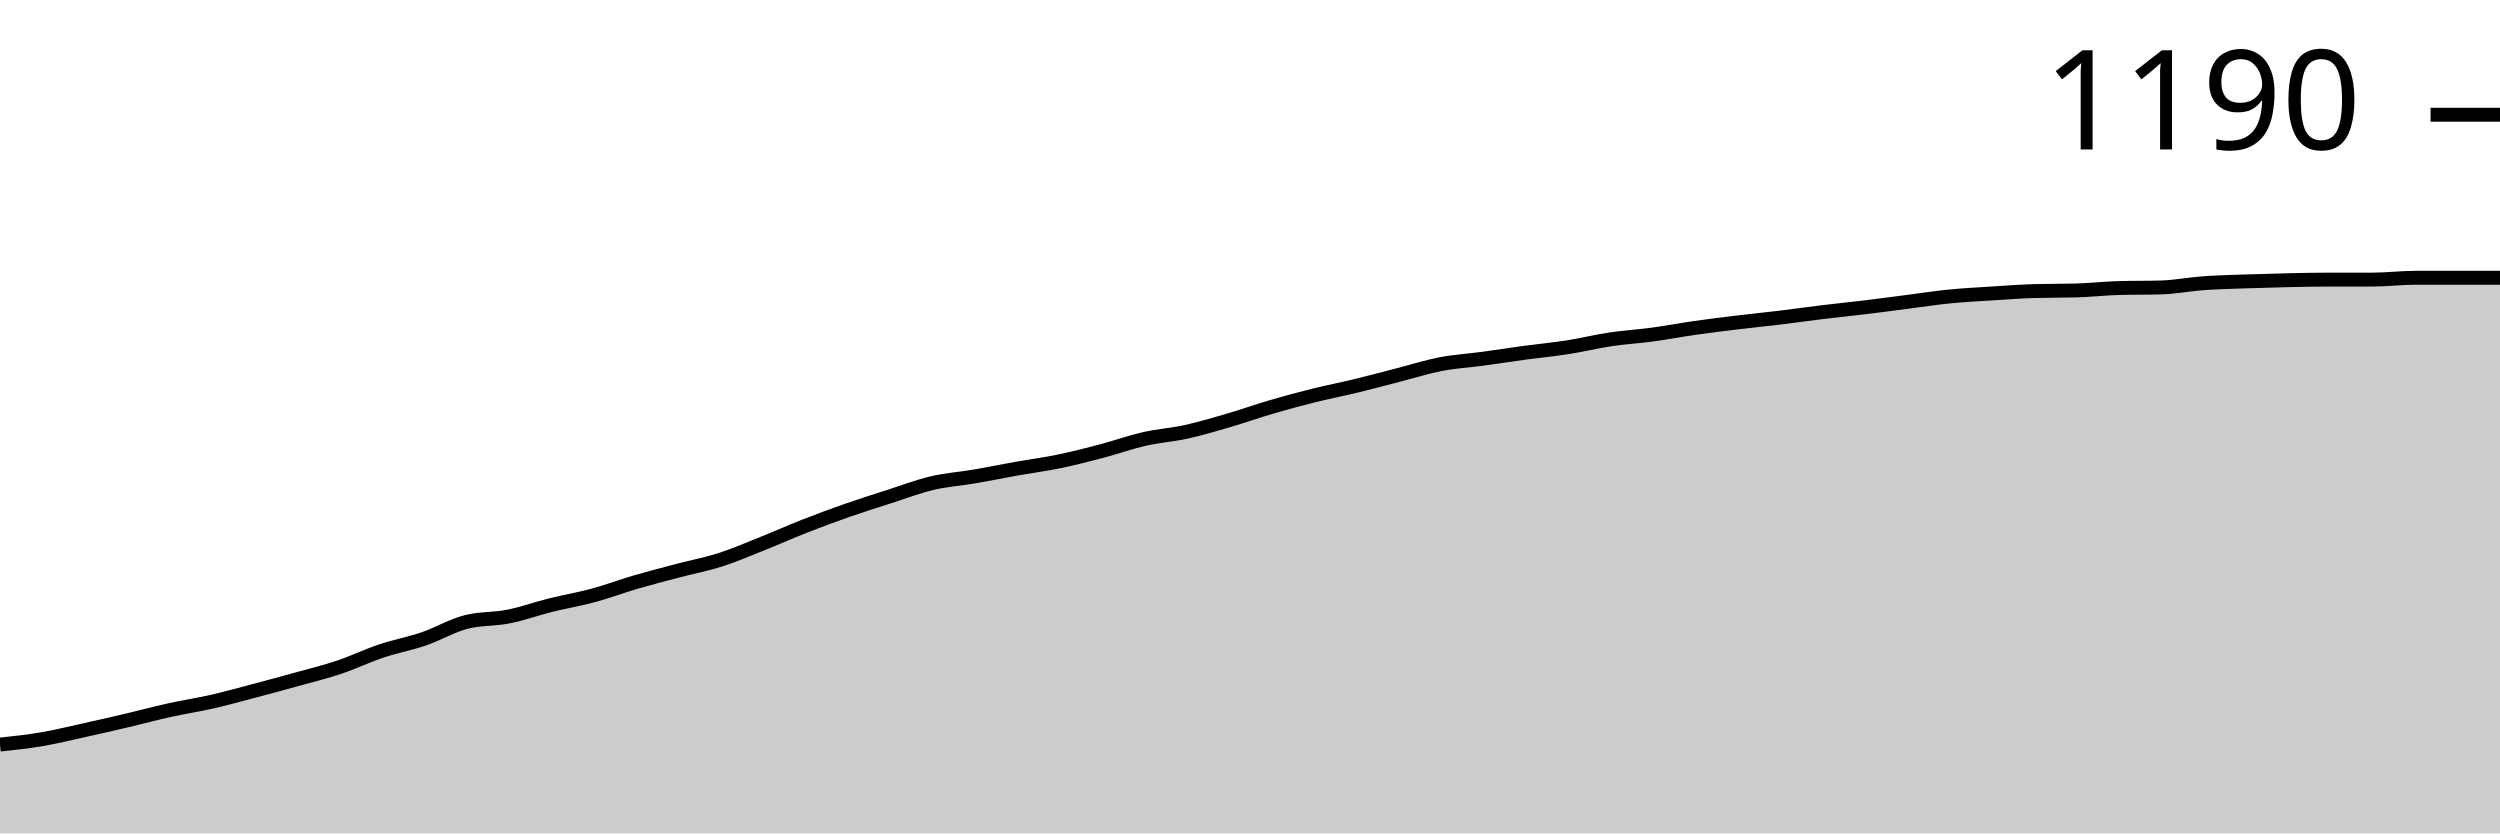
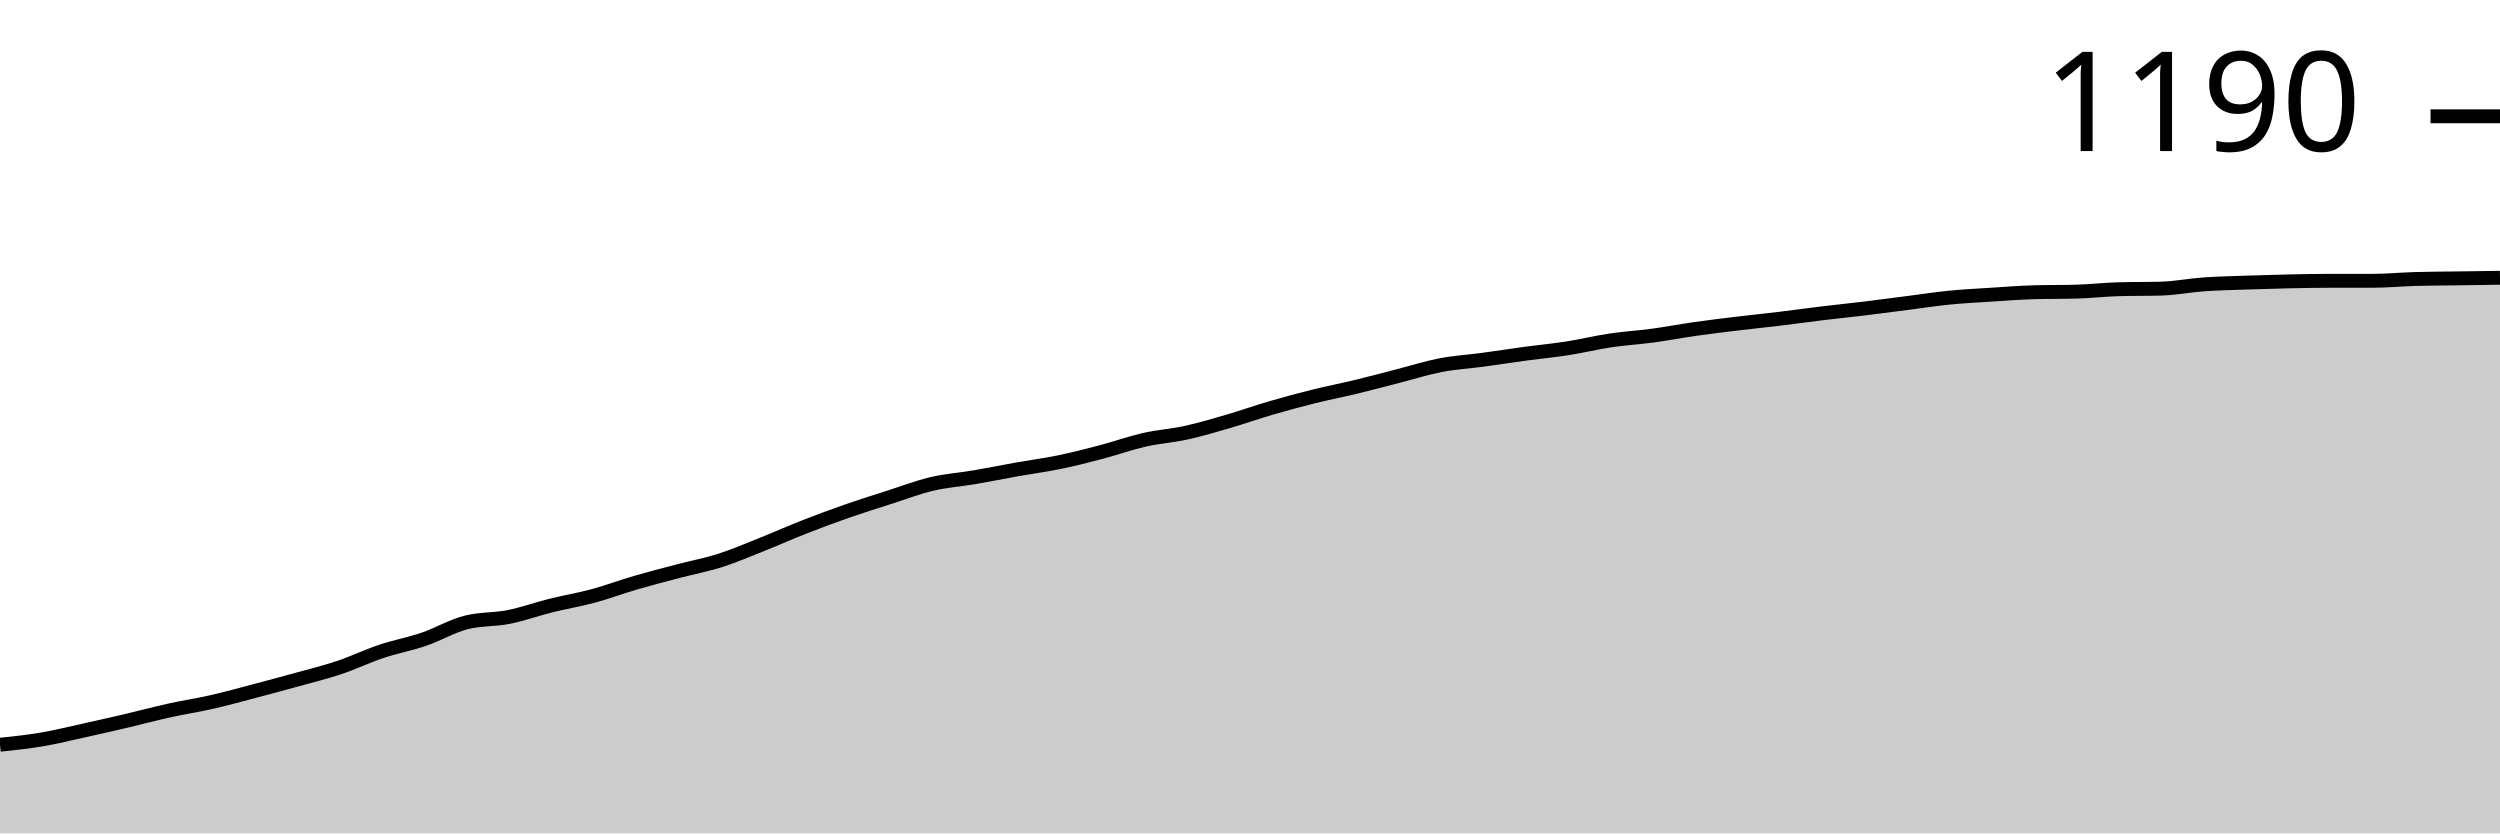
<svg xmlns="http://www.w3.org/2000/svg" viewBox="0 0 180 60">
  <g transform="translate(0,20)">
-     <path class="area" fill="rgba(0, 0, 0, 0.2)" d="M0,33.609C1.017,33.5,2.034,33.391,3.051,33.217C4.068,33.043,5.085,32.79,6.102,32.565C7.119,32.341,8.136,32.109,9.153,31.87C10.169,31.63,11.186,31.355,12.203,31.13C13.22,30.906,14.237,30.754,15.254,30.522C16.271,30.29,17.288,30.007,18.305,29.739C19.322,29.471,20.339,29.196,21.356,28.913C22.373,28.63,23.39,28.384,24.407,28.043C25.424,27.703,26.441,27.21,27.458,26.87C28.475,26.529,29.492,26.348,30.508,26C31.525,25.652,32.542,25.043,33.559,24.783C34.576,24.522,35.593,24.594,36.61,24.391C37.627,24.188,38.644,23.819,39.661,23.565C40.678,23.312,41.695,23.145,42.712,22.87C43.729,22.594,44.746,22.21,45.763,21.913C46.78,21.616,47.797,21.355,48.814,21.087C49.831,20.819,50.847,20.63,51.864,20.304C52.881,19.978,53.898,19.536,54.915,19.13C55.932,18.725,56.949,18.268,57.966,17.87C58.983,17.471,60,17.094,61.017,16.739C62.034,16.384,63.051,16.065,64.068,15.739C65.085,15.413,66.102,15.022,67.119,14.783C68.136,14.543,69.153,14.478,70.169,14.304C71.186,14.13,72.203,13.92,73.22,13.739C74.237,13.558,75.254,13.428,76.271,13.217C77.288,13.007,78.305,12.746,79.322,12.478C80.339,12.21,81.356,11.841,82.373,11.609C83.39,11.377,84.407,11.312,85.424,11.087C86.441,10.862,87.458,10.558,88.475,10.261C89.492,9.964,90.508,9.601,91.525,9.304C92.542,9.007,93.559,8.732,94.576,8.478C95.593,8.225,96.61,8.029,97.627,7.783C98.644,7.536,99.661,7.261,100.678,7C101.695,6.739,102.712,6.413,103.729,6.217C104.746,6.022,105.763,5.964,106.78,5.826C107.797,5.688,108.814,5.529,109.831,5.391C110.847,5.254,111.864,5.159,112.881,5C113.898,4.841,114.915,4.587,115.932,4.435C116.949,4.283,117.966,4.225,118.983,4.087C120,3.949,121.017,3.754,122.034,3.609C123.051,3.464,124.068,3.341,125.085,3.217C126.102,3.094,127.119,2.993,128.136,2.87C129.153,2.746,130.169,2.601,131.186,2.478C132.203,2.355,133.22,2.254,134.237,2.13C135.254,2.007,136.271,1.87,137.288,1.739C138.305,1.609,139.322,1.449,140.339,1.348C141.356,1.246,142.373,1.196,143.39,1.13C144.407,1.065,145.424,0.986,146.441,0.957C147.458,0.928,148.475,0.942,149.492,0.913C150.508,0.884,151.525,0.768,152.542,0.739C153.559,0.71,154.576,0.725,155.593,0.696C156.61,0.667,157.627,0.464,158.644,0.391C159.661,0.319,160.678,0.297,161.695,0.261C162.712,0.225,163.729,0.196,164.746,0.174C165.763,0.152,166.78,0.13,167.797,0.13C168.814,0.13,169.831,0.13,170.847,0.13C171.864,0.13,172.881,0,173.898,0C174.915,0,175.932,0,176.949,0C177.966,0,178.983,0,180,0L180,40C178.983,40,177.966,40,176.949,40C175.932,40,174.915,40,173.898,40C172.881,40,171.864,40,170.847,40C169.831,40,168.814,40,167.797,40C166.78,40,165.763,40,164.746,40C163.729,40,162.712,40,161.695,40C160.678,40,159.661,40,158.644,40C157.627,40,156.61,40,155.593,40C154.576,40,153.559,40,152.542,40C151.525,40,150.508,40,149.492,40C148.475,40,147.458,40,146.441,40C145.424,40,144.407,40,143.39,40C142.373,40,141.356,40,140.339,40C139.322,40,138.305,40,137.288,40C136.271,40,135.254,40,134.237,40C133.22,40,132.203,40,131.186,40C130.169,40,129.153,40,128.136,40C127.119,40,126.102,40,125.085,40C124.068,40,123.051,40,122.034,40C121.017,40,120,40,118.983,40C117.966,40,116.949,40,115.932,40C114.915,40,113.898,40,112.881,40C111.864,40,110.847,40,109.831,40C108.814,40,107.797,40,106.78,40C105.763,40,104.746,40,103.729,40C102.712,40,101.695,40,100.678,40C99.661,40,98.644,40,97.627,40C96.61,40,95.593,40,94.576,40C93.559,40,92.542,40,91.525,40C90.508,40,89.492,40,88.475,40C87.458,40,86.441,40,85.424,40C84.407,40,83.39,40,82.373,40C81.356,40,80.339,40,79.322,40C78.305,40,77.288,40,76.271,40C75.254,40,74.237,40,73.22,40C72.203,40,71.186,40,70.169,40C69.153,40,68.136,40,67.119,40C66.102,40,65.085,40,64.068,40C63.051,40,62.034,40,61.017,40C60,40,58.983,40,57.966,40C56.949,40,55.932,40,54.915,40C53.898,40,52.881,40,51.864,40C50.847,40,49.831,40,48.814,40C47.797,40,46.78,40,45.763,40C44.746,40,43.729,40,42.712,40C41.695,40,40.678,40,39.661,40C38.644,40,37.627,40,36.61,40C35.593,40,34.576,40,33.559,40C32.542,40,31.525,40,30.508,40C29.492,40,28.475,40,27.458,40C26.441,40,25.424,40,24.407,40C23.39,40,22.373,40,21.356,40C20.339,40,19.322,40,18.305,40C17.288,40,16.271,40,15.254,40C14.237,40,13.22,40,12.203,40C11.186,40,10.169,40,9.153,40C8.136,40,7.119,40,6.102,40C5.085,40,4.068,40,3.051,40C2.034,40,1.017,40,0,40Z" />
-     <path class="line" stroke="black" fill="none" d="M0,33.609C1.017,33.5,2.034,33.391,3.051,33.217C4.068,33.043,5.085,32.79,6.102,32.565C7.119,32.341,8.136,32.109,9.153,31.87C10.169,31.63,11.186,31.355,12.203,31.13C13.22,30.906,14.237,30.754,15.254,30.522C16.271,30.29,17.288,30.007,18.305,29.739C19.322,29.471,20.339,29.196,21.356,28.913C22.373,28.63,23.39,28.384,24.407,28.043C25.424,27.703,26.441,27.21,27.458,26.87C28.475,26.529,29.492,26.348,30.508,26C31.525,25.652,32.542,25.043,33.559,24.783C34.576,24.522,35.593,24.594,36.61,24.391C37.627,24.188,38.644,23.819,39.661,23.565C40.678,23.312,41.695,23.145,42.712,22.87C43.729,22.594,44.746,22.21,45.763,21.913C46.78,21.616,47.797,21.355,48.814,21.087C49.831,20.819,50.847,20.63,51.864,20.304C52.881,19.978,53.898,19.536,54.915,19.13C55.932,18.725,56.949,18.268,57.966,17.87C58.983,17.471,60,17.094,61.017,16.739C62.034,16.384,63.051,16.065,64.068,15.739C65.085,15.413,66.102,15.022,67.119,14.783C68.136,14.543,69.153,14.478,70.169,14.304C71.186,14.13,72.203,13.92,73.22,13.739C74.237,13.558,75.254,13.428,76.271,13.217C77.288,13.007,78.305,12.746,79.322,12.478C80.339,12.21,81.356,11.841,82.373,11.609C83.39,11.377,84.407,11.312,85.424,11.087C86.441,10.862,87.458,10.558,88.475,10.261C89.492,9.964,90.508,9.601,91.525,9.304C92.542,9.007,93.559,8.732,94.576,8.478C95.593,8.225,96.61,8.029,97.627,7.783C98.644,7.536,99.661,7.261,100.678,7C101.695,6.739,102.712,6.413,103.729,6.217C104.746,6.022,105.763,5.964,106.78,5.826C107.797,5.688,108.814,5.529,109.831,5.391C110.847,5.254,111.864,5.159,112.881,5C113.898,4.841,114.915,4.587,115.932,4.435C116.949,4.283,117.966,4.225,118.983,4.087C120,3.949,121.017,3.754,122.034,3.609C123.051,3.464,124.068,3.341,125.085,3.217C126.102,3.094,127.119,2.993,128.136,2.87C129.153,2.746,130.169,2.601,131.186,2.478C132.203,2.355,133.22,2.254,134.237,2.13C135.254,2.007,136.271,1.87,137.288,1.739C138.305,1.609,139.322,1.449,140.339,1.348C141.356,1.246,142.373,1.196,143.39,1.13C144.407,1.065,145.424,0.986,146.441,0.957C147.458,0.928,148.475,0.942,149.492,0.913C150.508,0.884,151.525,0.768,152.542,0.739C153.559,0.71,154.576,0.725,155.593,0.696C156.61,0.667,157.627,0.464,158.644,0.391C159.661,0.319,160.678,0.297,161.695,0.261C162.712,0.225,163.729,0.196,164.746,0.174C165.763,0.152,166.78,0.13,167.797,0.13C168.814,0.13,169.831,0.13,170.847,0.13C171.864,0.13,172.881,0,173.898,0C174.915,0,175.932,0,176.949,0C177.966,0,178.983,0,180,0" />
-     <path class="axis-ceiling" stroke-width="1" stroke="black" fill="none" d="M175,-11.739L180,-11.739" />
-     <text class="axis-ceiling-label" font-family="sans-serif" text-anchor="end" font-size="10px" x="170" y="-9.239">1190</text>
+     <path class="area" fill="rgba(0, 0, 0, 0.2)" d="M0,33.623C1.017,33.514,2.034,33.406,3.051,33.232C4.068,33.059,5.085,32.805,6.102,32.581C7.119,32.357,8.136,32.126,9.153,31.887C10.169,31.649,11.186,31.374,12.203,31.15C13.22,30.926,14.237,30.774,15.254,30.542C16.271,30.311,17.288,30.029,18.305,29.761C19.322,29.494,20.339,29.219,21.356,28.937C22.373,28.655,23.39,28.409,24.407,28.069C25.424,27.73,26.441,27.238,27.458,26.898C28.475,26.558,29.492,26.377,30.508,26.03C31.525,25.683,32.542,25.076,33.559,24.816C34.576,24.555,35.593,24.628,36.61,24.425C37.627,24.223,38.644,23.854,39.661,23.601C40.678,23.348,41.695,23.181,42.712,22.907C43.729,22.632,44.746,22.249,45.763,21.952C46.78,21.656,47.797,21.396,48.814,21.128C49.831,20.86,50.847,20.672,51.864,20.347C52.881,20.022,53.898,19.581,54.915,19.176C55.932,18.771,56.949,18.315,57.966,17.918C58.983,17.52,60,17.144,61.017,16.79C62.034,16.435,63.051,16.117,64.068,15.792C65.085,15.466,66.102,15.076,67.119,14.837C68.136,14.599,69.153,14.534,70.169,14.36C71.186,14.187,72.203,13.977,73.22,13.796C74.237,13.615,75.254,13.485,76.271,13.275C77.288,13.066,78.305,12.805,79.322,12.538C80.339,12.27,81.356,11.902,82.373,11.67C83.39,11.439,84.407,11.374,85.424,11.15C86.441,10.926,87.458,10.622,88.475,10.325C89.492,10.029,90.508,9.667,91.525,9.371C92.542,9.074,93.559,8.8,94.576,8.547C95.593,8.294,96.61,8.098,97.627,7.852C98.644,7.607,99.661,7.332,100.678,7.072C101.695,6.811,102.712,6.486,103.729,6.291C104.746,6.095,105.763,6.038,106.78,5.9C107.797,5.763,108.814,5.604,109.831,5.466C110.847,5.329,111.864,5.235,112.881,5.076C113.898,4.917,114.915,4.664,115.932,4.512C116.949,4.36,117.966,4.302,118.983,4.165C120,4.027,121.017,3.832,122.034,3.688C123.051,3.543,124.068,3.42,125.085,3.297C126.102,3.174,127.119,3.073,128.136,2.95C129.153,2.827,130.169,2.683,131.186,2.56C132.203,2.437,133.22,2.336,134.237,2.213C135.254,2.09,136.271,1.952,137.288,1.822C138.305,1.692,139.322,1.533,140.339,1.432C141.356,1.33,142.373,1.28,143.39,1.215C144.407,1.15,145.424,1.07,146.441,1.041C147.458,1.012,148.475,1.027,149.492,0.998C150.508,0.969,151.525,0.853,152.542,0.824C153.559,0.795,154.576,0.81,155.593,0.781C156.61,0.752,157.627,0.55,158.644,0.477C159.661,0.405,160.678,0.383,161.695,0.347C162.712,0.311,163.729,0.282,164.746,0.26C165.763,0.239,166.78,0.217,167.797,0.217C168.814,0.217,169.831,0.217,170.847,0.217C171.864,0.217,172.881,0.116,173.898,0.087C174.915,0.058,175.932,0.058,176.949,0.043C177.966,0.029,178.983,0.014,180,0L180,40C178.983,40,177.966,40,176.949,40C175.932,40,174.915,40,173.898,40C172.881,40,171.864,40,170.847,40C169.831,40,168.814,40,167.797,40C166.78,40,165.763,40,164.746,40C163.729,40,162.712,40,161.695,40C160.678,40,159.661,40,158.644,40C157.627,40,156.61,40,155.593,40C154.576,40,153.559,40,152.542,40C151.525,40,150.508,40,149.492,40C148.475,40,147.458,40,146.441,40C145.424,40,144.407,40,143.39,40C142.373,40,141.356,40,140.339,40C139.322,40,138.305,40,137.288,40C136.271,40,135.254,40,134.237,40C133.22,40,132.203,40,131.186,40C130.169,40,129.153,40,128.136,40C127.119,40,126.102,40,125.085,40C124.068,40,123.051,40,122.034,40C121.017,40,120,40,118.983,40C117.966,40,116.949,40,115.932,40C114.915,40,113.898,40,112.881,40C111.864,40,110.847,40,109.831,40C108.814,40,107.797,40,106.78,40C105.763,40,104.746,40,103.729,40C102.712,40,101.695,40,100.678,40C99.661,40,98.644,40,97.627,40C96.61,40,95.593,40,94.576,40C93.559,40,92.542,40,91.525,40C90.508,40,89.492,40,88.475,40C87.458,40,86.441,40,85.424,40C84.407,40,83.39,40,82.373,40C81.356,40,80.339,40,79.322,40C78.305,40,77.288,40,76.271,40C75.254,40,74.237,40,73.22,40C72.203,40,71.186,40,70.169,40C69.153,40,68.136,40,67.119,40C66.102,40,65.085,40,64.068,40C63.051,40,62.034,40,61.017,40C60,40,58.983,40,57.966,40C56.949,40,55.932,40,54.915,40C53.898,40,52.881,40,51.864,40C50.847,40,49.831,40,48.814,40C47.797,40,46.78,40,45.763,40C44.746,40,43.729,40,42.712,40C41.695,40,40.678,40,39.661,40C38.644,40,37.627,40,36.61,40C35.593,40,34.576,40,33.559,40C32.542,40,31.525,40,30.508,40C29.492,40,28.475,40,27.458,40C26.441,40,25.424,40,24.407,40C23.39,40,22.373,40,21.356,40C20.339,40,19.322,40,18.305,40C17.288,40,16.271,40,15.254,40C14.237,40,13.22,40,12.203,40C11.186,40,10.169,40,9.153,40C8.136,40,7.119,40,6.102,40C5.085,40,4.068,40,3.051,40C2.034,40,1.017,40,0,40Z" />
+     <path class="line" stroke="black" fill="none" d="M0,33.623C1.017,33.514,2.034,33.406,3.051,33.232C4.068,33.059,5.085,32.805,6.102,32.581C7.119,32.357,8.136,32.126,9.153,31.887C10.169,31.649,11.186,31.374,12.203,31.15C13.22,30.926,14.237,30.774,15.254,30.542C16.271,30.311,17.288,30.029,18.305,29.761C19.322,29.494,20.339,29.219,21.356,28.937C22.373,28.655,23.39,28.409,24.407,28.069C25.424,27.73,26.441,27.238,27.458,26.898C28.475,26.558,29.492,26.377,30.508,26.03C31.525,25.683,32.542,25.076,33.559,24.816C34.576,24.555,35.593,24.628,36.61,24.425C37.627,24.223,38.644,23.854,39.661,23.601C40.678,23.348,41.695,23.181,42.712,22.907C43.729,22.632,44.746,22.249,45.763,21.952C46.78,21.656,47.797,21.396,48.814,21.128C49.831,20.86,50.847,20.672,51.864,20.347C52.881,20.022,53.898,19.581,54.915,19.176C55.932,18.771,56.949,18.315,57.966,17.918C58.983,17.52,60,17.144,61.017,16.79C62.034,16.435,63.051,16.117,64.068,15.792C65.085,15.466,66.102,15.076,67.119,14.837C68.136,14.599,69.153,14.534,70.169,14.36C71.186,14.187,72.203,13.977,73.22,13.796C74.237,13.615,75.254,13.485,76.271,13.275C77.288,13.066,78.305,12.805,79.322,12.538C80.339,12.27,81.356,11.902,82.373,11.67C83.39,11.439,84.407,11.374,85.424,11.15C86.441,10.926,87.458,10.622,88.475,10.325C89.492,10.029,90.508,9.667,91.525,9.371C92.542,9.074,93.559,8.8,94.576,8.547C95.593,8.294,96.61,8.098,97.627,7.852C98.644,7.607,99.661,7.332,100.678,7.072C101.695,6.811,102.712,6.486,103.729,6.291C104.746,6.095,105.763,6.038,106.78,5.9C107.797,5.763,108.814,5.604,109.831,5.466C110.847,5.329,111.864,5.235,112.881,5.076C113.898,4.917,114.915,4.664,115.932,4.512C116.949,4.36,117.966,4.302,118.983,4.165C120,4.027,121.017,3.832,122.034,3.688C123.051,3.543,124.068,3.42,125.085,3.297C126.102,3.174,127.119,3.073,128.136,2.95C129.153,2.827,130.169,2.683,131.186,2.56C132.203,2.437,133.22,2.336,134.237,2.213C135.254,2.09,136.271,1.952,137.288,1.822C138.305,1.692,139.322,1.533,140.339,1.432C141.356,1.33,142.373,1.28,143.39,1.215C144.407,1.15,145.424,1.07,146.441,1.041C147.458,1.012,148.475,1.027,149.492,0.998C150.508,0.969,151.525,0.853,152.542,0.824C153.559,0.795,154.576,0.81,155.593,0.781C156.61,0.752,157.627,0.55,158.644,0.477C159.661,0.405,160.678,0.383,161.695,0.347C162.712,0.311,163.729,0.282,164.746,0.26C165.763,0.239,166.78,0.217,167.797,0.217C168.814,0.217,169.831,0.217,170.847,0.217C171.864,0.217,172.881,0.116,173.898,0.087C174.915,0.058,175.932,0.058,176.949,0.043C177.966,0.029,178.983,0.014,180,0" />
+     <path class="axis-ceiling" stroke-width="1" stroke="black" fill="none" d="M175,-11.627L180,-11.627" />
+     <text class="axis-ceiling-label" font-family="sans-serif" text-anchor="end" font-size="10px" x="170" y="-9.127">1190</text>
  </g>
</svg>
